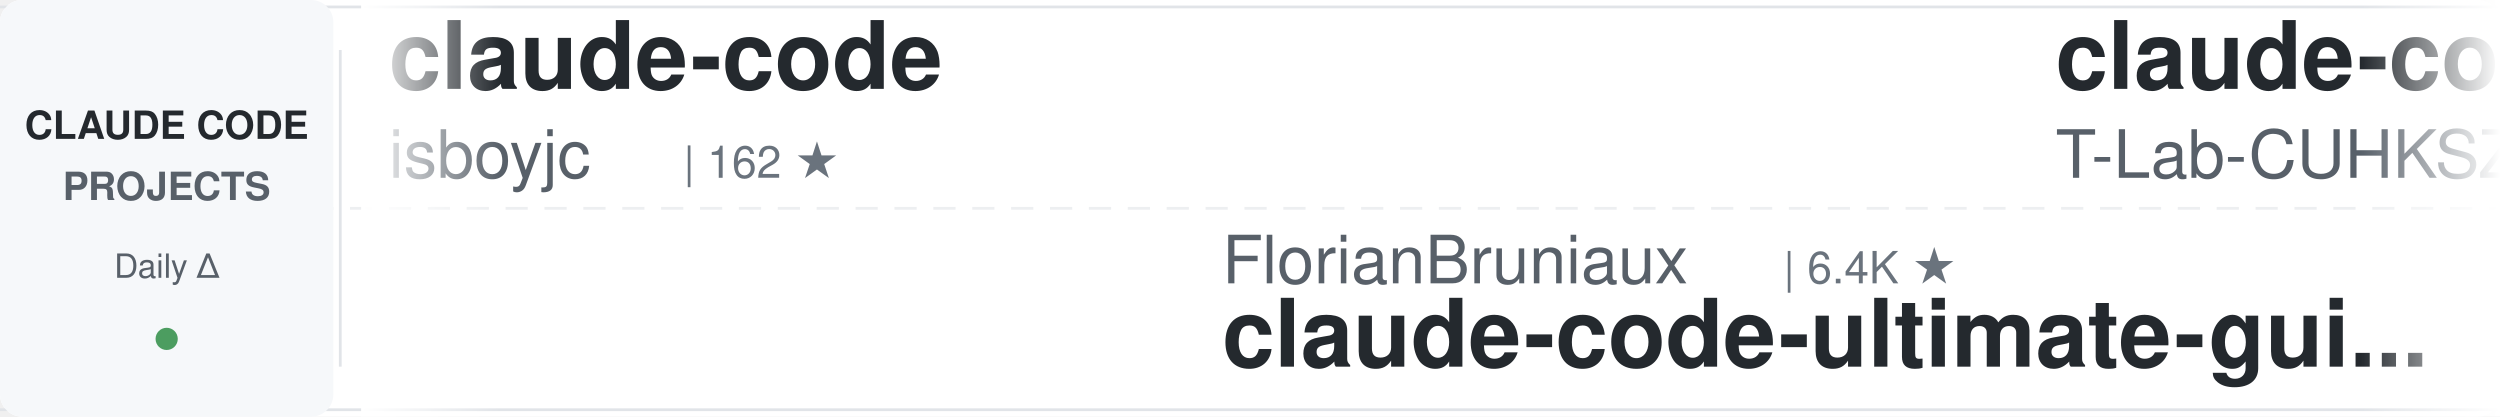
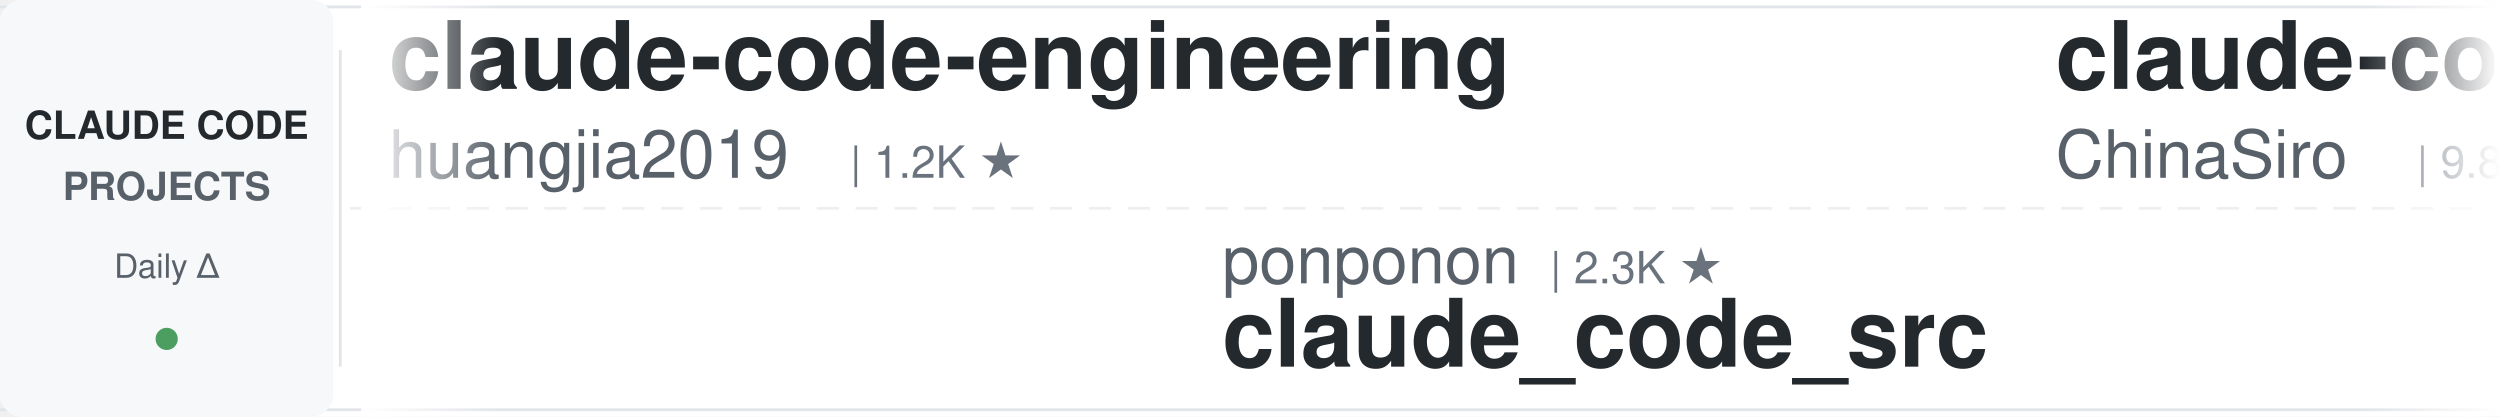
<svg xmlns="http://www.w3.org/2000/svg" width="900" height="150">
  <defs>
    <linearGradient id="awesomeLeftFade" x1="0%" y1="0%" x2="100%" y2="0%">
      <stop offset="0%" style="stop-color:#ffffff;stop-opacity:1" />
      <stop offset="100%" style="stop-color:#ffffff;stop-opacity:0" />
    </linearGradient>
    <linearGradient id="awesomeRightFade" x1="0%" y1="0%" x2="100%" y2="0%">
      <stop offset="0%" style="stop-color:#ffffff;stop-opacity:0" />
      <stop offset="100%" style="stop-color:#ffffff;stop-opacity:1" />
    </linearGradient>
  </defs>
  <rect width="900" height="150" fill="#ffffff" rx="8" />
  <rect x="0" y="2" width="900" height="1" fill="#e1e4e8" />
  <rect x="0" y="147" width="900" height="1" fill="#e1e4e8" />
  <line x1="0" y1="75" x2="900" y2="75" stroke="#e1e4e8" stroke-width="1" stroke-dasharray="8 6" opacity="0.6" />
  <rect x="0" y="0" width="120" height="150" fill="#f6f8fa" rx="8" />
  <text x="60" y="50" font-family="-apple-system, BlinkMacSystemFont, 'Segoe UI', Helvetica, Arial, sans-serif" font-size="14" font-weight="600" fill="#24292e" text-anchor="middle">CLAUDE CODE</text>
  <text x="60" y="72" font-family="-apple-system, BlinkMacSystemFont, 'Segoe UI', Helvetica, Arial, sans-serif" font-size="14" font-weight="600" fill="#586069" text-anchor="middle">PROJECTS</text>
  <text x="60" y="100" font-family="-apple-system, BlinkMacSystemFont, 'Segoe UI', Helvetica, Arial, sans-serif" font-size="12" font-weight="500" fill="#586069" text-anchor="middle">Daily Δ</text>
  <circle cx="60" cy="122" r="4" fill="#22863a" opacity="0.8" />
  <rect x="122" y="18" width="1" height="114" fill="#e1e4e8" />
  <clipPath id="awesomeTickerClip">
    <rect x="130" y="0" width="770" height="150" />
  </clipPath>
  <g clip-path="url(#awesomeTickerClip)">
    <g id="awesomeTickerItems">
      <animateTransform attributeName="transform" attributeType="XML" type="translate" from="0 0" to="-3000 0" dur="54s" repeatCount="indefinite" />
      <g transform="translate(0, 0)">
-         <text x="140" y="32" font-family="-apple-system, BlinkMacSystemFont, 'Segoe UI', Helvetica, Arial, sans-serif" font-size="34" font-weight="600" fill="#24292e">claude-code</text>
-         <text x="140" y="64" font-family="-apple-system, BlinkMacSystemFont, 'Segoe UI', Helvetica, Arial, sans-serif" font-size="24" font-weight="400" fill="#586069">isboyjc</text>
-         <text x="246" y="64" font-family="-apple-system, BlinkMacSystemFont, 'Segoe UI', Helvetica, Arial, sans-serif" font-size="16" font-weight="500" fill="#6a737d">| 162 ★</text>
+         <text x="140" y="32" font-family="-apple-system, BlinkMacSystemFont, 'Segoe UI', Helvetica, Arial, sans-serif" font-size="34" font-weight="600" fill="#24292e">claude-code-engineering</text>
+         <text x="140" y="64" font-family="-apple-system, BlinkMacSystemFont, 'Segoe UI', Helvetica, Arial, sans-serif" font-size="24" font-weight="400" fill="#586069">huangjia2019</text>
+         <text x="306" y="64" font-family="-apple-system, BlinkMacSystemFont, 'Segoe UI', Helvetica, Arial, sans-serif" font-size="16" font-weight="500" fill="#6a737d">| 1.2K ★</text>
      </g>
      <g transform="translate(300, 0)">
-         <text x="140" y="102" font-family="-apple-system, BlinkMacSystemFont, 'Segoe UI', Helvetica, Arial, sans-serif" font-size="24" font-weight="400" fill="#586069">FlorianBruniaux</text>
-         <text x="342" y="102" font-family="-apple-system, BlinkMacSystemFont, 'Segoe UI', Helvetica, Arial, sans-serif" font-size="16" font-weight="500" fill="#6a737d">| 6.4K ★</text>
-         <text x="140" y="132" font-family="-apple-system, BlinkMacSystemFont, 'Segoe UI', Helvetica, Arial, sans-serif" font-size="34" font-weight="600" fill="#24292e">claude-code-ultimate-gui...</text>
+         <text x="140" y="102" font-family="-apple-system, BlinkMacSystemFont, 'Segoe UI', Helvetica, Arial, sans-serif" font-size="24" font-weight="400" fill="#586069">ponponon</text>
+         <text x="258" y="102" font-family="-apple-system, BlinkMacSystemFont, 'Segoe UI', Helvetica, Arial, sans-serif" font-size="16" font-weight="500" fill="#6a737d">| 2.3K ★</text>
+         <text x="140" y="132" font-family="-apple-system, BlinkMacSystemFont, 'Segoe UI', Helvetica, Arial, sans-serif" font-size="34" font-weight="600" fill="#24292e">claude_code_src</text>
      </g>
      <g transform="translate(600, 0)">
-         <text x="140" y="32" font-family="-apple-system, BlinkMacSystemFont, 'Segoe UI', Helvetica, Arial, sans-serif" font-size="34" font-weight="600" fill="#24292e">claude-code</text>
-         <text x="140" y="64" font-family="-apple-system, BlinkMacSystemFont, 'Segoe UI', Helvetica, Arial, sans-serif" font-size="24" font-weight="400" fill="#586069">T-Lab-CUHKSZ</text>
-         <text x="306" y="64" font-family="-apple-system, BlinkMacSystemFont, 'Segoe UI', Helvetica, Arial, sans-serif" font-size="16" font-weight="500" fill="#6a737d">| 328 ★</text>
+         <text x="140" y="32" font-family="-apple-system, BlinkMacSystemFont, 'Segoe UI', Helvetica, Arial, sans-serif" font-size="34" font-weight="600" fill="#24292e">claude-code-sourcemap</text>
+         <text x="140" y="64" font-family="-apple-system, BlinkMacSystemFont, 'Segoe UI', Helvetica, Arial, sans-serif" font-size="24" font-weight="400" fill="#586069">ChinaSiro</text>
+         <text x="270" y="64" font-family="-apple-system, BlinkMacSystemFont, 'Segoe UI', Helvetica, Arial, sans-serif" font-size="16" font-weight="500" fill="#6a737d">| 9.8K ★</text>
      </g>
      <g transform="translate(900, 0)">
-         <text x="140" y="102" font-family="-apple-system, BlinkMacSystemFont, 'Segoe UI', Helvetica, Arial, sans-serif" font-size="24" font-weight="400" fill="#586069">huangjia2019</text>
-         <text x="306" y="102" font-family="-apple-system, BlinkMacSystemFont, 'Segoe UI', Helvetica, Arial, sans-serif" font-size="16" font-weight="500" fill="#6a737d">| 1.2K ★</text>
-         <text x="383" y="102" font-family="-apple-system, BlinkMacSystemFont, 'Segoe UI', Helvetica, Arial, sans-serif" font-size="16" font-weight="500" fill="#22863a"> +1</text>
-         <text x="140" y="132" font-family="-apple-system, BlinkMacSystemFont, 'Segoe UI', Helvetica, Arial, sans-serif" font-size="34" font-weight="600" fill="#24292e">claude-code-engineering</text>
+         <text x="140" y="102" font-family="-apple-system, BlinkMacSystemFont, 'Segoe UI', Helvetica, Arial, sans-serif" font-size="24" font-weight="400" fill="#586069">OrcaWhisper</text>
+         <text x="294" y="102" font-family="-apple-system, BlinkMacSystemFont, 'Segoe UI', Helvetica, Arial, sans-serif" font-size="16" font-weight="500" fill="#6a737d">| 108 ★</text>
+         <text x="140" y="132" font-family="-apple-system, BlinkMacSystemFont, 'Segoe UI', Helvetica, Arial, sans-serif" font-size="34" font-weight="600" fill="#24292e">Claude-Code</text>
      </g>
      <g transform="translate(1200, 0)">
-         <text x="140" y="32" font-family="-apple-system, BlinkMacSystemFont, 'Segoe UI', Helvetica, Arial, sans-serif" font-size="34" font-weight="600" fill="#24292e">claude-code-settings</text>
-         <text x="140" y="64" font-family="-apple-system, BlinkMacSystemFont, 'Segoe UI', Helvetica, Arial, sans-serif" font-size="24" font-weight="400" fill="#586069">feiskyer</text>
-         <text x="258" y="64" font-family="-apple-system, BlinkMacSystemFont, 'Segoe UI', Helvetica, Arial, sans-serif" font-size="16" font-weight="500" fill="#6a737d">| 1.7K ★</text>
-         <text x="335" y="64" font-family="-apple-system, BlinkMacSystemFont, 'Segoe UI', Helvetica, Arial, sans-serif" font-size="16" font-weight="500" fill="#cb2431"> -1</text>
+         <text x="140" y="32" font-family="-apple-system, BlinkMacSystemFont, 'Segoe UI', Helvetica, Arial, sans-serif" font-size="34" font-weight="600" fill="#24292e">claude-code</text>
+         <text x="140" y="64" font-family="-apple-system, BlinkMacSystemFont, 'Segoe UI', Helvetica, Arial, sans-serif" font-size="24" font-weight="400" fill="#586069">RishabhK103</text>
+         <text x="294" y="64" font-family="-apple-system, BlinkMacSystemFont, 'Segoe UI', Helvetica, Arial, sans-serif" font-size="16" font-weight="500" fill="#6a737d">| 112 ★</text>
      </g>
      <g transform="translate(1500, 0)">
-         <text x="140" y="102" font-family="-apple-system, BlinkMacSystemFont, 'Segoe UI', Helvetica, Arial, sans-serif" font-size="24" font-weight="400" fill="#586069">disler</text>
-         <text x="234" y="102" font-family="-apple-system, BlinkMacSystemFont, 'Segoe UI', Helvetica, Arial, sans-serif" font-size="16" font-weight="500" fill="#6a737d">| 4.0K ★</text>
-         <text x="140" y="132" font-family="-apple-system, BlinkMacSystemFont, 'Segoe UI', Helvetica, Arial, sans-serif" font-size="34" font-weight="600" fill="#24292e">claude-code-hooks-master...</text>
+         <text x="140" y="102" font-family="-apple-system, BlinkMacSystemFont, 'Segoe UI', Helvetica, Arial, sans-serif" font-size="24" font-weight="400" fill="#586069">fuergaosi233</text>
+         <text x="306" y="102" font-family="-apple-system, BlinkMacSystemFont, 'Segoe UI', Helvetica, Arial, sans-serif" font-size="16" font-weight="500" fill="#6a737d">| 2.8K ★</text>
+         <text x="140" y="132" font-family="-apple-system, BlinkMacSystemFont, 'Segoe UI', Helvetica, Arial, sans-serif" font-size="34" font-weight="600" fill="#24292e">claude-code-proxy</text>
      </g>
      <g transform="translate(1800, 0)">
-         <text x="140" y="32" font-family="-apple-system, BlinkMacSystemFont, 'Segoe UI', Helvetica, Arial, sans-serif" font-size="34" font-weight="600" fill="#24292e">Claude-Code</text>
-         <text x="140" y="64" font-family="-apple-system, BlinkMacSystemFont, 'Segoe UI', Helvetica, Arial, sans-serif" font-size="24" font-weight="400" fill="#586069">pengchengneo</text>
-         <text x="306" y="64" font-family="-apple-system, BlinkMacSystemFont, 'Segoe UI', Helvetica, Arial, sans-serif" font-size="16" font-weight="500" fill="#6a737d">| 1.8K ★</text>
+         <text x="140" y="32" font-family="-apple-system, BlinkMacSystemFont, 'Segoe UI', Helvetica, Arial, sans-serif" font-size="34" font-weight="600" fill="#24292e">claude-code</text>
+         <text x="140" y="64" font-family="-apple-system, BlinkMacSystemFont, 'Segoe UI', Helvetica, Arial, sans-serif" font-size="24" font-weight="400" fill="#586069">beilingcc</text>
+         <text x="270" y="64" font-family="-apple-system, BlinkMacSystemFont, 'Segoe UI', Helvetica, Arial, sans-serif" font-size="16" font-weight="500" fill="#6a737d">| 104 ★</text>
      </g>
      <g transform="translate(2100, 0)">
-         <text x="140" y="102" font-family="-apple-system, BlinkMacSystemFont, 'Segoe UI', Helvetica, Arial, sans-serif" font-size="24" font-weight="400" fill="#586069">nicedreamzapp</text>
-         <text x="318" y="102" font-family="-apple-system, BlinkMacSystemFont, 'Segoe UI', Helvetica, Arial, sans-serif" font-size="16" font-weight="500" fill="#6a737d">| 3.5K ★</text>
-         <text x="395" y="102" font-family="-apple-system, BlinkMacSystemFont, 'Segoe UI', Helvetica, Arial, sans-serif" font-size="16" font-weight="500" fill="#22863a"> +1</text>
-         <text x="140" y="132" font-family="-apple-system, BlinkMacSystemFont, 'Segoe UI', Helvetica, Arial, sans-serif" font-size="34" font-weight="600" fill="#24292e">claude-code-local</text>
+         <text x="140" y="102" font-family="-apple-system, BlinkMacSystemFont, 'Segoe UI', Helvetica, Arial, sans-serif" font-size="24" font-weight="400" fill="#586069">Windy3f3f3f3f</text>
+         <text x="318" y="102" font-family="-apple-system, BlinkMacSystemFont, 'Segoe UI', Helvetica, Arial, sans-serif" font-size="16" font-weight="500" fill="#6a737d">| 3.8K ★</text>
+         <text x="395" y="102" font-family="-apple-system, BlinkMacSystemFont, 'Segoe UI', Helvetica, Arial, sans-serif" font-size="16" font-weight="500" fill="#22863a"> +2</text>
+         <text x="140" y="132" font-family="-apple-system, BlinkMacSystemFont, 'Segoe UI', Helvetica, Arial, sans-serif" font-size="34" font-weight="600" fill="#24292e">how-claude-code-works</text>
      </g>
      <g transform="translate(2400, 0)">
-         <text x="140" y="32" font-family="-apple-system, BlinkMacSystemFont, 'Segoe UI', Helvetica, Arial, sans-serif" font-size="34" font-weight="600" fill="#24292e">claude-code</text>
-         <text x="140" y="64" font-family="-apple-system, BlinkMacSystemFont, 'Segoe UI', Helvetica, Arial, sans-serif" font-size="24" font-weight="400" fill="#586069">xorespesp</text>
-         <text x="270" y="64" font-family="-apple-system, BlinkMacSystemFont, 'Segoe UI', Helvetica, Arial, sans-serif" font-size="16" font-weight="500" fill="#6a737d">| 231 ★</text>
+         <text x="140" y="32" font-family="-apple-system, BlinkMacSystemFont, 'Segoe UI', Helvetica, Arial, sans-serif" font-size="34" font-weight="600" fill="#24292e">pi-vs-claude-code</text>
+         <text x="140" y="64" font-family="-apple-system, BlinkMacSystemFont, 'Segoe UI', Helvetica, Arial, sans-serif" font-size="24" font-weight="400" fill="#586069">disler</text>
+         <text x="234" y="64" font-family="-apple-system, BlinkMacSystemFont, 'Segoe UI', Helvetica, Arial, sans-serif" font-size="16" font-weight="500" fill="#6a737d">| 1.7K ★</text>
+         <text x="311" y="64" font-family="-apple-system, BlinkMacSystemFont, 'Segoe UI', Helvetica, Arial, sans-serif" font-size="16" font-weight="500" fill="#22863a"> +1</text>
      </g>
      <g transform="translate(2700, 0)">
-         <text x="140" y="102" font-family="-apple-system, BlinkMacSystemFont, 'Segoe UI', Helvetica, Arial, sans-serif" font-size="24" font-weight="400" fill="#586069">zstmfhy</text>
-         <text x="246" y="102" font-family="-apple-system, BlinkMacSystemFont, 'Segoe UI', Helvetica, Arial, sans-serif" font-size="16" font-weight="500" fill="#6a737d">| 188 ★</text>
-         <text x="140" y="132" font-family="-apple-system, BlinkMacSystemFont, 'Segoe UI', Helvetica, Arial, sans-serif" font-size="34" font-weight="600" fill="#24292e">Claude-code</text>
+         <text x="140" y="102" font-family="-apple-system, BlinkMacSystemFont, 'Segoe UI', Helvetica, Arial, sans-serif" font-size="24" font-weight="400" fill="#586069">overwirehq</text>
+         <text x="282" y="102" font-family="-apple-system, BlinkMacSystemFont, 'Segoe UI', Helvetica, Arial, sans-serif" font-size="16" font-weight="500" fill="#6a737d">| 2.8K ★</text>
+         <text x="359" y="102" font-family="-apple-system, BlinkMacSystemFont, 'Segoe UI', Helvetica, Arial, sans-serif" font-size="16" font-weight="500" fill="#22863a"> +1</text>
+         <text x="140" y="132" font-family="-apple-system, BlinkMacSystemFont, 'Segoe UI', Helvetica, Arial, sans-serif" font-size="34" font-weight="600" fill="#24292e">claude-code-telegram</text>
      </g>
      <g transform="translate(3000, 0)">
-         <text x="140" y="32" font-family="-apple-system, BlinkMacSystemFont, 'Segoe UI', Helvetica, Arial, sans-serif" font-size="34" font-weight="600" fill="#24292e">claude-code</text>
-         <text x="140" y="64" font-family="-apple-system, BlinkMacSystemFont, 'Segoe UI', Helvetica, Arial, sans-serif" font-size="24" font-weight="400" fill="#586069">isboyjc</text>
-         <text x="246" y="64" font-family="-apple-system, BlinkMacSystemFont, 'Segoe UI', Helvetica, Arial, sans-serif" font-size="16" font-weight="500" fill="#6a737d">| 162 ★</text>
+         <text x="140" y="32" font-family="-apple-system, BlinkMacSystemFont, 'Segoe UI', Helvetica, Arial, sans-serif" font-size="34" font-weight="600" fill="#24292e">claude-code-engineering</text>
+         <text x="140" y="64" font-family="-apple-system, BlinkMacSystemFont, 'Segoe UI', Helvetica, Arial, sans-serif" font-size="24" font-weight="400" fill="#586069">huangjia2019</text>
+         <text x="306" y="64" font-family="-apple-system, BlinkMacSystemFont, 'Segoe UI', Helvetica, Arial, sans-serif" font-size="16" font-weight="500" fill="#6a737d">| 1.2K ★</text>
      </g>
      <g transform="translate(3300, 0)">
-         <text x="140" y="102" font-family="-apple-system, BlinkMacSystemFont, 'Segoe UI', Helvetica, Arial, sans-serif" font-size="24" font-weight="400" fill="#586069">FlorianBruniaux</text>
-         <text x="342" y="102" font-family="-apple-system, BlinkMacSystemFont, 'Segoe UI', Helvetica, Arial, sans-serif" font-size="16" font-weight="500" fill="#6a737d">| 6.4K ★</text>
-         <text x="140" y="132" font-family="-apple-system, BlinkMacSystemFont, 'Segoe UI', Helvetica, Arial, sans-serif" font-size="34" font-weight="600" fill="#24292e">claude-code-ultimate-gui...</text>
+         <text x="140" y="102" font-family="-apple-system, BlinkMacSystemFont, 'Segoe UI', Helvetica, Arial, sans-serif" font-size="24" font-weight="400" fill="#586069">ponponon</text>
+         <text x="258" y="102" font-family="-apple-system, BlinkMacSystemFont, 'Segoe UI', Helvetica, Arial, sans-serif" font-size="16" font-weight="500" fill="#6a737d">| 2.3K ★</text>
+         <text x="140" y="132" font-family="-apple-system, BlinkMacSystemFont, 'Segoe UI', Helvetica, Arial, sans-serif" font-size="34" font-weight="600" fill="#24292e">claude_code_src</text>
      </g>
      <g transform="translate(3600, 0)">
-         <text x="140" y="32" font-family="-apple-system, BlinkMacSystemFont, 'Segoe UI', Helvetica, Arial, sans-serif" font-size="34" font-weight="600" fill="#24292e">claude-code</text>
-         <text x="140" y="64" font-family="-apple-system, BlinkMacSystemFont, 'Segoe UI', Helvetica, Arial, sans-serif" font-size="24" font-weight="400" fill="#586069">T-Lab-CUHKSZ</text>
-         <text x="306" y="64" font-family="-apple-system, BlinkMacSystemFont, 'Segoe UI', Helvetica, Arial, sans-serif" font-size="16" font-weight="500" fill="#6a737d">| 328 ★</text>
+         <text x="140" y="32" font-family="-apple-system, BlinkMacSystemFont, 'Segoe UI', Helvetica, Arial, sans-serif" font-size="34" font-weight="600" fill="#24292e">claude-code-sourcemap</text>
+         <text x="140" y="64" font-family="-apple-system, BlinkMacSystemFont, 'Segoe UI', Helvetica, Arial, sans-serif" font-size="24" font-weight="400" fill="#586069">ChinaSiro</text>
+         <text x="270" y="64" font-family="-apple-system, BlinkMacSystemFont, 'Segoe UI', Helvetica, Arial, sans-serif" font-size="16" font-weight="500" fill="#6a737d">| 9.8K ★</text>
      </g>
      <g transform="translate(3900, 0)">
-         <text x="140" y="102" font-family="-apple-system, BlinkMacSystemFont, 'Segoe UI', Helvetica, Arial, sans-serif" font-size="24" font-weight="400" fill="#586069">huangjia2019</text>
-         <text x="306" y="102" font-family="-apple-system, BlinkMacSystemFont, 'Segoe UI', Helvetica, Arial, sans-serif" font-size="16" font-weight="500" fill="#6a737d">| 1.2K ★</text>
-         <text x="383" y="102" font-family="-apple-system, BlinkMacSystemFont, 'Segoe UI', Helvetica, Arial, sans-serif" font-size="16" font-weight="500" fill="#22863a"> +1</text>
-         <text x="140" y="132" font-family="-apple-system, BlinkMacSystemFont, 'Segoe UI', Helvetica, Arial, sans-serif" font-size="34" font-weight="600" fill="#24292e">claude-code-engineering</text>
+         <text x="140" y="102" font-family="-apple-system, BlinkMacSystemFont, 'Segoe UI', Helvetica, Arial, sans-serif" font-size="24" font-weight="400" fill="#586069">OrcaWhisper</text>
+         <text x="294" y="102" font-family="-apple-system, BlinkMacSystemFont, 'Segoe UI', Helvetica, Arial, sans-serif" font-size="16" font-weight="500" fill="#6a737d">| 108 ★</text>
+         <text x="140" y="132" font-family="-apple-system, BlinkMacSystemFont, 'Segoe UI', Helvetica, Arial, sans-serif" font-size="34" font-weight="600" fill="#24292e">Claude-Code</text>
      </g>
    </g>
  </g>
  <rect x="130" y="0" width="50" height="150" fill="url(#awesomeLeftFade)" />
  <rect x="850" y="0" width="50" height="150" fill="url(#awesomeRightFade)" />
</svg>
